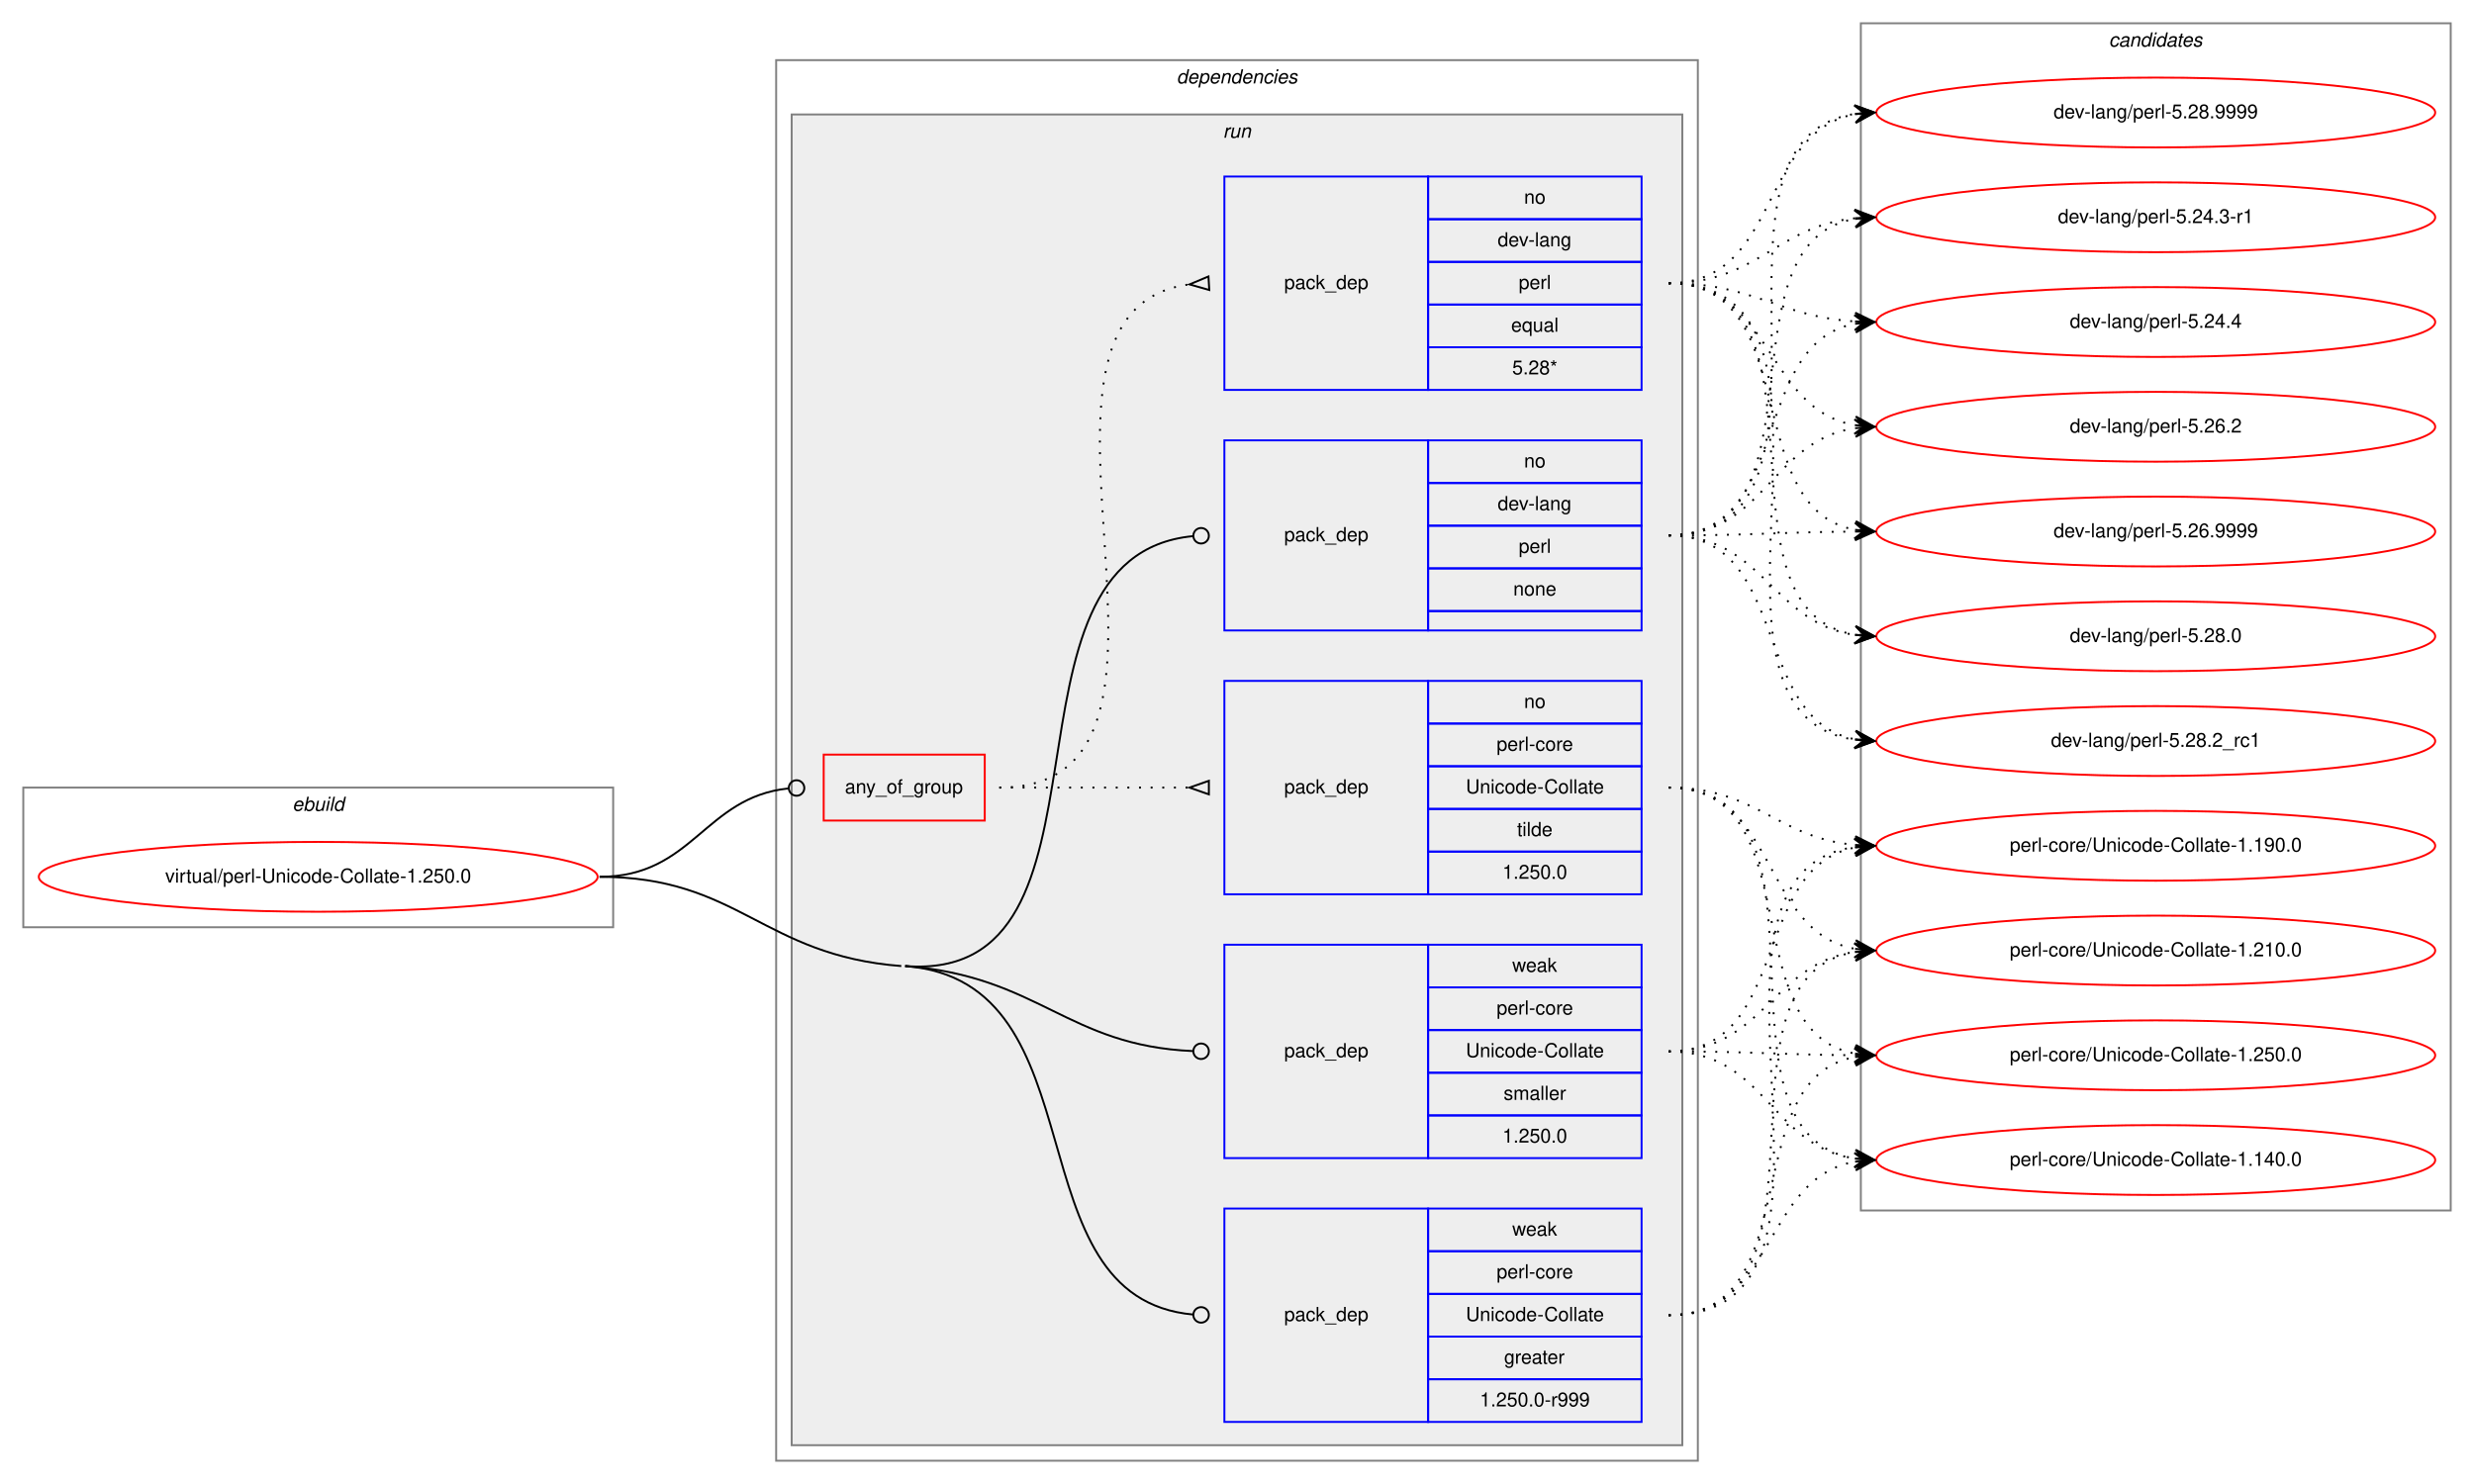
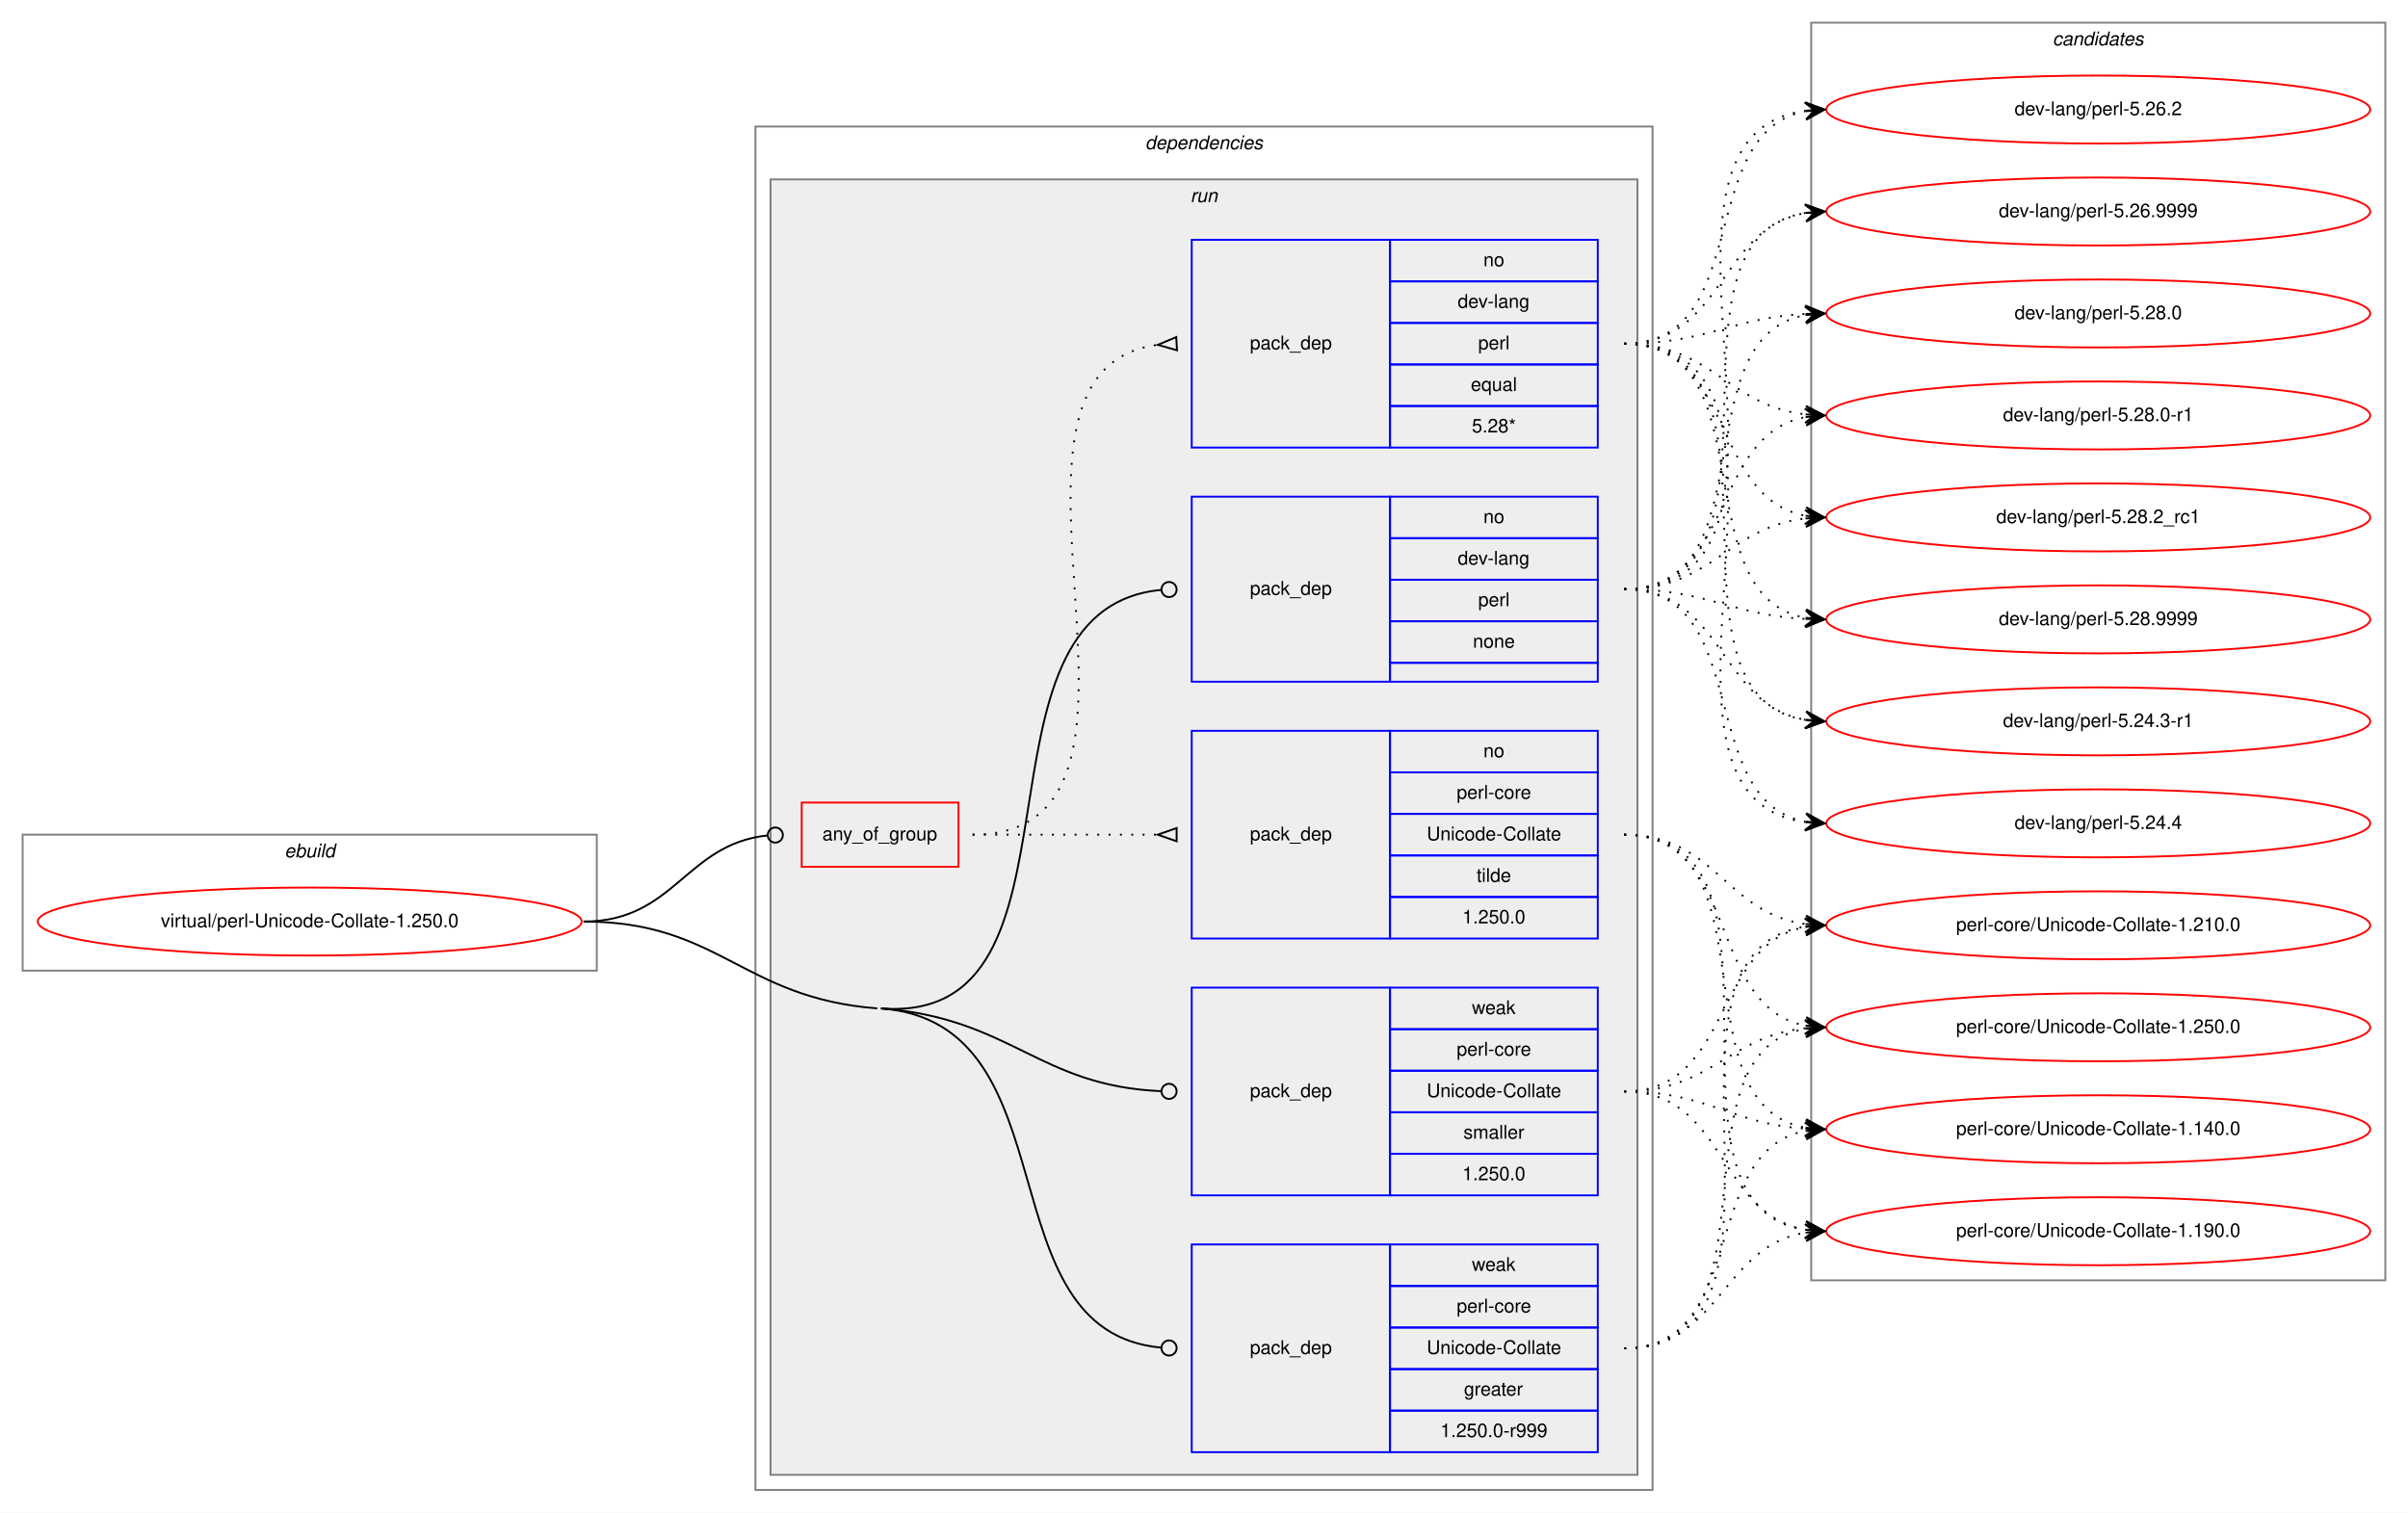
- <svg xmlns="http://www.w3.org/2000/svg" xmlns:xlink="http://www.w3.org/1999/xlink" width="1275pt" height="765pt" viewBox="0.00 0.00 1275.00 765.00">
-   <g id="graph0" class="graph" transform="scale(1 1) rotate(0) translate(4 761)">
-     <polygon fill="white" stroke="transparent" points="-4,4 -4,-761 1271,-761 1271,4 -4,4" />
+ <svg xmlns="http://www.w3.org/2000/svg" xmlns:xlink="http://www.w3.org/1999/xlink" width="1275pt" height="801pt" viewBox="0.00 0.00 1275.00 801.00">
+   <g id="graph0" class="graph" transform="scale(1 1) rotate(0) translate(4 797)">
+     <polygon fill="white" stroke="transparent" points="-4,4 -4,-797 1271,-797 1271,4 -4,4" />
    <g id="clust1" class="cluster">
      <polygon fill="none" stroke="gray" points="8,-283 8,-355 312,-355 312,-283 8,-283" />
      <text text-anchor="start" x="146.66" y="-343" font-family="Helvetica,sans-Serif" font-style="italic" font-size="10.00">ebuild</text>
    </g>
    <g id="clust2" class="cluster">
      <polygon fill="none" stroke="gray" points="396,-8 396,-730 871,-730 871,-8 396,-8" />
      <text text-anchor="start" x="602.38" y="-718" font-family="Helvetica,sans-Serif" font-style="italic" font-size="10.00">dependencies</text>
    </g>
    <g id="clust5" class="cluster">
      <polygon fill="#eeeeee" stroke="gray" points="404,-16 404,-702 863,-702 863,-16 404,-16" />
      <text text-anchor="start" x="626.28" y="-690" font-family="Helvetica,sans-Serif" font-style="italic" font-size="10.00">run</text>
    </g>
    <g id="clust12" class="cluster">
-       <polygon fill="none" stroke="gray" points="955,-137 955,-749 1259,-749 1259,-137 955,-137" />
-       <text text-anchor="start" x="1082.82" y="-737" font-family="Helvetica,sans-Serif" font-style="italic" font-size="10.00">candidates</text>
+       <polygon fill="none" stroke="gray" points="955,-119 955,-785 1259,-785 1259,-119 955,-119" />
+       <text text-anchor="start" x="1082.82" y="-773" font-family="Helvetica,sans-Serif" font-style="italic" font-size="10.00">candidates</text>
    </g>
    <g id="node1" class="node">
      <g id="a_node1">
        <a xlink:href="../virtual/perl-Unicode-Collate-1.250.0.svg" xlink:title="virtual/perl-Unicode-Collate-1.250.0">
          <ellipse fill="none" stroke="red" cx="160" cy="-309" rx="144" ry="18" />
          <text text-anchor="middle" x="160" y="-306" font-family="Helvetica,sans-Serif" font-size="10.00">virtual/perl-Unicode-Collate-1.250.0</text>
        </a>
      </g>
    </g>
    <g id="node2" class="node">
      <polygon fill="none" stroke="red" points="420.5,-338 420.5,-372 503.5,-372 503.5,-338 420.5,-338" />
      <text text-anchor="start" x="431.43" y="-352" font-family="Helvetica,sans-Serif" font-size="10.00">any_of_group</text>
    </g>
    <g id="edge3" class="edge">
      <path fill="none" stroke="black" d="M305,-309C353.25,-309 358.83,-349.94 402.25,-354.57" />
      <ellipse fill="none" stroke="black" cx="406.51" cy="-354.79" rx="4" ry="4" />
    </g>
    <g id="node5" class="node">
      <polygon fill="none" stroke="blue" points="627,-436 627,-534 732,-534 732,-436 627,-436" />
      <text text-anchor="start" x="657.82" y="-482" font-family="Helvetica,sans-Serif" font-size="10.00">pack_dep</text>
      <polygon fill="none" stroke="blue" points="732,-512 732,-534 842,-534 842,-512 732,-512" />
      <text text-anchor="start" x="781.44" y="-520" font-family="Helvetica,sans-Serif" font-size="10.00">no</text>
      <polygon fill="none" stroke="blue" points="732,-490 732,-512 842,-512 842,-490 732,-490" />
      <text text-anchor="start" x="767.83" y="-498" font-family="Helvetica,sans-Serif" font-size="10.00">dev-lang</text>
      <polygon fill="none" stroke="blue" points="732,-468 732,-490 842,-490 842,-468 732,-468" />
      <text text-anchor="start" x="778.67" y="-476" font-family="Helvetica,sans-Serif" font-size="10.00">perl</text>
      <polygon fill="none" stroke="blue" points="732,-446 732,-468 842,-468 842,-446 732,-446" />
      <text text-anchor="start" x="775.88" y="-454" font-family="Helvetica,sans-Serif" font-size="10.00">none</text>
      <polygon fill="none" stroke="blue" points="732,-436 732,-446 842,-446 842,-436 732,-436" />
    </g>
    <g id="edge4" class="edge">
      <path fill="none" stroke="black" d="M462.5,-263C580.04,-253.94 502.13,-474.29 610.84,-484.62" />
      <ellipse fill="none" stroke="black" cx="615" cy="-484.82" rx="4" ry="4" />
    </g>
    <g id="node6" class="node">
      <polygon fill="none" stroke="blue" points="627,-28 627,-138 732,-138 732,-28 627,-28" />
      <text text-anchor="start" x="657.82" y="-80" font-family="Helvetica,sans-Serif" font-size="10.00">pack_dep</text>
      <polygon fill="none" stroke="blue" points="732,-116 732,-138 842,-138 842,-116 732,-116" />
      <text text-anchor="start" x="775.33" y="-124" font-family="Helvetica,sans-Serif" font-size="10.00">weak</text>
      <polygon fill="none" stroke="blue" points="732,-94 732,-116 842,-116 842,-94 732,-94" />
      <text text-anchor="start" x="767.28" y="-102" font-family="Helvetica,sans-Serif" font-size="10.00">perl-core</text>
      <polygon fill="none" stroke="blue" points="732,-72 732,-94 842,-94 842,-72 732,-72" />
      <text text-anchor="start" x="751.44" y="-80" font-family="Helvetica,sans-Serif" font-size="10.00">Unicode-Collate</text>
      <polygon fill="none" stroke="blue" points="732,-50 732,-72 842,-72 842,-50 732,-50" />
      <text text-anchor="start" x="771.16" y="-58" font-family="Helvetica,sans-Serif" font-size="10.00">greater</text>
      <polygon fill="none" stroke="blue" points="732,-28 732,-50 842,-50 842,-28 732,-28" />
      <text text-anchor="start" x="758.66" y="-36" font-family="Helvetica,sans-Serif" font-size="10.00">1.250.0-r999</text>
    </g>
    <g id="edge5" class="edge">
      <path fill="none" stroke="black" d="M462.5,-263C565.41,-255.07 515.79,-91.95 610.94,-83.35" />
      <ellipse fill="none" stroke="black" cx="615" cy="-83.17" rx="4" ry="4" />
      <path fill="none" stroke="black" d="M305,-309C377.07,-309 388.64,-268.54 460.5,-263" />
    </g>
    <g id="node7" class="node">
      <polygon fill="none" stroke="blue" points="627,-164 627,-274 732,-274 732,-164 627,-164" />
      <text text-anchor="start" x="657.82" y="-216" font-family="Helvetica,sans-Serif" font-size="10.00">pack_dep</text>
      <polygon fill="none" stroke="blue" points="732,-252 732,-274 842,-274 842,-252 732,-252" />
      <text text-anchor="start" x="775.33" y="-260" font-family="Helvetica,sans-Serif" font-size="10.00">weak</text>
      <polygon fill="none" stroke="blue" points="732,-230 732,-252 842,-252 842,-230 732,-230" />
      <text text-anchor="start" x="767.28" y="-238" font-family="Helvetica,sans-Serif" font-size="10.00">perl-core</text>
      <polygon fill="none" stroke="blue" points="732,-208 732,-230 842,-230 842,-208 732,-208" />
      <text text-anchor="start" x="751.44" y="-216" font-family="Helvetica,sans-Serif" font-size="10.00">Unicode-Collate</text>
      <polygon fill="none" stroke="blue" points="732,-186 732,-208 842,-208 842,-186 732,-186" />
      <text text-anchor="start" x="770.89" y="-194" font-family="Helvetica,sans-Serif" font-size="10.00">smaller</text>
      <polygon fill="none" stroke="blue" points="732,-164 732,-186 842,-186 842,-164 732,-164" />
      <text text-anchor="start" x="770.32" y="-172" font-family="Helvetica,sans-Serif" font-size="10.00">1.250.0</text>
    </g>
    <g id="edge6" class="edge">
      <path fill="none" stroke="black" d="M462.5,-263C531.72,-257.67 545.7,-221.95 610.8,-219.17" />
      <ellipse fill="none" stroke="black" cx="615" cy="-219.08" rx="4" ry="4" />
    </g>
    <g id="node3" class="node">
      <polygon fill="none" stroke="blue" points="627,-560 627,-670 732,-670 732,-560 627,-560" />
      <text text-anchor="start" x="657.82" y="-612" font-family="Helvetica,sans-Serif" font-size="10.00">pack_dep</text>
      <polygon fill="none" stroke="blue" points="732,-648 732,-670 842,-670 842,-648 732,-648" />
      <text text-anchor="start" x="781.44" y="-656" font-family="Helvetica,sans-Serif" font-size="10.00">no</text>
      <polygon fill="none" stroke="blue" points="732,-626 732,-648 842,-648 842,-626 732,-626" />
      <text text-anchor="start" x="767.83" y="-634" font-family="Helvetica,sans-Serif" font-size="10.00">dev-lang</text>
      <polygon fill="none" stroke="blue" points="732,-604 732,-626 842,-626 842,-604 732,-604" />
      <text text-anchor="start" x="778.67" y="-612" font-family="Helvetica,sans-Serif" font-size="10.00">perl</text>
      <polygon fill="none" stroke="blue" points="732,-582 732,-604 842,-604 842,-582 732,-582" />
      <text text-anchor="start" x="774.77" y="-590" font-family="Helvetica,sans-Serif" font-size="10.00">equal</text>
      <polygon fill="none" stroke="blue" points="732,-560 732,-582 842,-582 842,-560 732,-560" />
      <text text-anchor="start" x="775.33" y="-568" font-family="Helvetica,sans-Serif" font-size="10.00">5.28*</text>
    </g>
    <g id="edge1" class="edge">
      <path fill="none" stroke="black" stroke-dasharray="1,5" d="M511,-355C632.58,-355 501.71,-600.48 609,-614.39" />
      <polygon fill="none" stroke="black" points="618.79,-618.49 609.02,-614.39 619.21,-611.51 618.79,-618.49" />
    </g>
    <g id="node4" class="node">
      <polygon fill="none" stroke="blue" points="627,-300 627,-410 732,-410 732,-300 627,-300" />
      <text text-anchor="start" x="657.82" y="-352" font-family="Helvetica,sans-Serif" font-size="10.00">pack_dep</text>
      <polygon fill="none" stroke="blue" points="732,-388 732,-410 842,-410 842,-388 732,-388" />
      <text text-anchor="start" x="781.44" y="-396" font-family="Helvetica,sans-Serif" font-size="10.00">no</text>
      <polygon fill="none" stroke="blue" points="732,-366 732,-388 842,-388 842,-366 732,-366" />
      <text text-anchor="start" x="767.28" y="-374" font-family="Helvetica,sans-Serif" font-size="10.00">perl-core</text>
      <polygon fill="none" stroke="blue" points="732,-344 732,-366 842,-366 842,-344 732,-344" />
      <text text-anchor="start" x="751.44" y="-352" font-family="Helvetica,sans-Serif" font-size="10.00">Unicode-Collate</text>
      <polygon fill="none" stroke="blue" points="732,-322 732,-344 842,-344 842,-322 732,-322" />
      <text text-anchor="start" x="777.83" y="-330" font-family="Helvetica,sans-Serif" font-size="10.00">tilde</text>
      <polygon fill="none" stroke="blue" points="732,-300 732,-322 842,-322 842,-300 732,-300" />
      <text text-anchor="start" x="770.32" y="-308" font-family="Helvetica,sans-Serif" font-size="10.00">1.250.0</text>
    </g>
    <g id="edge2" class="edge">
      <path fill="none" stroke="black" stroke-dasharray="1,5" d="M511,-355C555.44,-355 569.02,-355 608.88,-355" />
      <polygon fill="none" stroke="black" points="619,-358.5 609,-355 619,-351.5 619,-358.5" />
    </g>
    <g id="node8" class="node">
      <g id="a_node8">
        <a xlink:href="../dev-lang/perl-5.24.3-r1.svg" xlink:title="dev-lang/perl-5.24.3-r1">
-           <ellipse fill="none" stroke="red" cx="1107" cy="-649" rx="144" ry="18" />
-           <text text-anchor="middle" x="1107" y="-646" font-family="Helvetica,sans-Serif" font-size="10.00">dev-lang/perl-5.24.3-r1</text>
+           <ellipse fill="none" stroke="red" cx="1107" cy="-415" rx="144" ry="18" />
+           <text text-anchor="middle" x="1107" y="-412" font-family="Helvetica,sans-Serif" font-size="10.00">dev-lang/perl-5.24.3-r1</text>
        </a>
      </g>
    </g>
    <g id="edge7" class="edge">
-       <path fill="none" stroke="black" stroke-dasharray="1,5" d="M856,-615C901.9,-615 911.28,-644.26 951.91,-648.49" />
-       <polygon fill="black" stroke="black" points="962,-649 951.79,-652.99 957.01,-648.75 952.01,-648.5 952.01,-648.5 952.01,-648.5 957.01,-648.75 952.24,-644 962,-649 962,-649" />
+       <path fill="none" stroke="black" stroke-dasharray="1,5" d="M856,-615C952.97,-615 868.02,-429.19 951.84,-415.76" />
+       <polygon fill="black" stroke="black" points="962,-415 952.37,-420.24 957.01,-415.38 952.03,-415.75 952.03,-415.75 952.03,-415.75 957.01,-415.38 951.69,-411.26 962,-415 962,-415" />
    </g>
    <g id="node9" class="node">
      <g id="a_node9">
        <a xlink:href="../dev-lang/perl-5.24.4.svg" xlink:title="dev-lang/perl-5.24.4">
-           <ellipse fill="none" stroke="red" cx="1107" cy="-595" rx="144" ry="18" />
-           <text text-anchor="middle" x="1107" y="-592" font-family="Helvetica,sans-Serif" font-size="10.00">dev-lang/perl-5.24.4</text>
+           <ellipse fill="none" stroke="red" cx="1107" cy="-361" rx="144" ry="18" />
+           <text text-anchor="middle" x="1107" y="-358" font-family="Helvetica,sans-Serif" font-size="10.00">dev-lang/perl-5.24.4</text>
        </a>
      </g>
    </g>
    <g id="edge8" class="edge">
-       <path fill="none" stroke="black" stroke-dasharray="1,5" d="M856,-615C900.38,-615 912.35,-597.86 951.92,-595.31" />
-       <polygon fill="black" stroke="black" points="962,-595 952.15,-599.81 957,-595.16 952,-595.31 952,-595.31 952,-595.31 957,-595.16 951.86,-590.81 962,-595 962,-595" />
+       <path fill="none" stroke="black" stroke-dasharray="1,5" d="M856,-615C974.74,-615 847.58,-375.66 951.91,-361.64" />
+       <polygon fill="black" stroke="black" points="962,-361 952.31,-366.13 957.01,-361.32 952.02,-361.63 952.02,-361.63 952.02,-361.63 957.01,-361.32 951.73,-357.14 962,-361 962,-361" />
    </g>
    <g id="node10" class="node">
      <g id="a_node10">
        <a xlink:href="../dev-lang/perl-5.26.2.svg" xlink:title="dev-lang/perl-5.26.2">
-           <ellipse fill="none" stroke="red" cx="1107" cy="-541" rx="144" ry="18" />
-           <text text-anchor="middle" x="1107" y="-538" font-family="Helvetica,sans-Serif" font-size="10.00">dev-lang/perl-5.26.2</text>
+           <ellipse fill="none" stroke="red" cx="1107" cy="-739" rx="144" ry="18" />
+           <text text-anchor="middle" x="1107" y="-736" font-family="Helvetica,sans-Serif" font-size="10.00">dev-lang/perl-5.26.2</text>
        </a>
      </g>
    </g>
    <g id="edge9" class="edge">
-       <path fill="none" stroke="black" stroke-dasharray="1,5" d="M856,-615C909.86,-615 905.4,-549.96 951.97,-541.83" />
-       <polygon fill="black" stroke="black" points="962,-541 952.41,-546.31 957.02,-541.41 952.03,-541.83 952.03,-541.83 952.03,-541.83 957.02,-541.41 951.66,-537.34 962,-541 962,-541" />
+       <path fill="none" stroke="black" stroke-dasharray="1,5" d="M856,-615C924.82,-615 893.17,-726.73 951.79,-738.07" />
+       <polygon fill="black" stroke="black" points="962,-739 951.63,-742.58 957.02,-738.55 952.04,-738.1 952.04,-738.1 952.04,-738.1 957.02,-738.55 952.45,-733.61 962,-739 962,-739" />
    </g>
    <g id="node11" class="node">
      <g id="a_node11">
        <a xlink:href="../dev-lang/perl-5.26.9999.svg" xlink:title="dev-lang/perl-5.26.9999">
-           <ellipse fill="none" stroke="red" cx="1107" cy="-487" rx="144" ry="18" />
-           <text text-anchor="middle" x="1107" y="-484" font-family="Helvetica,sans-Serif" font-size="10.00">dev-lang/perl-5.26.9999</text>
+           <ellipse fill="none" stroke="red" cx="1107" cy="-685" rx="144" ry="18" />
+           <text text-anchor="middle" x="1107" y="-682" font-family="Helvetica,sans-Serif" font-size="10.00">dev-lang/perl-5.26.9999</text>
        </a>
      </g>
    </g>
    <g id="edge10" class="edge">
-       <path fill="none" stroke="black" stroke-dasharray="1,5" d="M856,-615C926.26,-615 891.94,-499.19 951.98,-487.89" />
-       <polygon fill="black" stroke="black" points="962,-487 952.44,-492.36 957.02,-487.44 952.04,-487.88 952.04,-487.88 952.04,-487.88 957.02,-487.44 951.64,-483.4 962,-487 962,-487" />
+       <path fill="none" stroke="black" stroke-dasharray="1,5" d="M856,-615C908.82,-615 906.17,-676.27 951.84,-684.17" />
+       <polygon fill="black" stroke="black" points="962,-685 951.67,-688.67 957.02,-684.59 952.03,-684.18 952.03,-684.18 952.03,-684.18 957.02,-684.59 952.4,-679.7 962,-685 962,-685" />
    </g>
    <g id="node12" class="node">
      <g id="a_node12">
        <a xlink:href="../dev-lang/perl-5.28.0.svg" xlink:title="dev-lang/perl-5.28.0">
-           <ellipse fill="none" stroke="red" cx="1107" cy="-433" rx="144" ry="18" />
-           <text text-anchor="middle" x="1107" y="-430" font-family="Helvetica,sans-Serif" font-size="10.00">dev-lang/perl-5.28.0</text>
+           <ellipse fill="none" stroke="red" cx="1107" cy="-631" rx="144" ry="18" />
+           <text text-anchor="middle" x="1107" y="-628" font-family="Helvetica,sans-Serif" font-size="10.00">dev-lang/perl-5.28.0</text>
        </a>
      </g>
    </g>
    <g id="edge11" class="edge">
-       <path fill="none" stroke="black" stroke-dasharray="1,5" d="M856,-615C945.95,-615 874.47,-446.94 951.81,-433.81" />
-       <polygon fill="black" stroke="black" points="962,-433 952.39,-438.28 957.02,-433.4 952.03,-433.79 952.03,-433.79 952.03,-433.79 957.02,-433.4 951.67,-429.31 962,-433 962,-433" />
+       <path fill="none" stroke="black" stroke-dasharray="1,5" d="M856,-615C900.11,-615 912.56,-628.71 951.97,-630.75" />
+       <polygon fill="black" stroke="black" points="962,-631 951.89,-635.25 957,-630.87 952,-630.75 952,-630.75 952,-630.75 957,-630.87 952.12,-626.25 962,-631 962,-631" />
    </g>
    <g id="node13" class="node">
      <g id="a_node13">
-         <a xlink:href="../dev-lang/perl-5.28.2_rc1.svg" xlink:title="dev-lang/perl-5.28.2_rc1">
-           <ellipse fill="none" stroke="red" cx="1107" cy="-379" rx="144" ry="18" />
-           <text text-anchor="middle" x="1107" y="-376" font-family="Helvetica,sans-Serif" font-size="10.00">dev-lang/perl-5.28.2_rc1</text>
+         <a xlink:href="../dev-lang/perl-5.28.0-r1.svg" xlink:title="dev-lang/perl-5.28.0-r1">
+           <ellipse fill="none" stroke="red" cx="1107" cy="-577" rx="144" ry="18" />
+           <text text-anchor="middle" x="1107" y="-574" font-family="Helvetica,sans-Serif" font-size="10.00">dev-lang/perl-5.28.0-r1</text>
        </a>
      </g>
    </g>
    <g id="edge12" class="edge">
-       <path fill="none" stroke="black" stroke-dasharray="1,5" d="M856,-615C967.39,-615 854.53,-393.52 951.91,-379.68" />
-       <polygon fill="black" stroke="black" points="962,-379 952.32,-384.16 957.01,-379.33 952.02,-379.67 952.02,-379.67 952.02,-379.67 957.01,-379.33 951.72,-375.18 962,-379 962,-379" />
+       <path fill="none" stroke="black" stroke-dasharray="1,5" d="M856,-615C902.43,-615 910.87,-582.29 951.81,-577.57" />
+       <polygon fill="black" stroke="black" points="962,-577 952.27,-582.05 957.01,-577.28 952.02,-577.56 952.02,-577.56 952.02,-577.56 957.01,-577.28 951.77,-573.06 962,-577 962,-577" />
    </g>
    <g id="node14" class="node">
      <g id="a_node14">
-         <a xlink:href="../dev-lang/perl-5.28.9999.svg" xlink:title="dev-lang/perl-5.28.9999">
-           <ellipse fill="none" stroke="red" cx="1107" cy="-703" rx="144" ry="18" />
-           <text text-anchor="middle" x="1107" y="-700" font-family="Helvetica,sans-Serif" font-size="10.00">dev-lang/perl-5.28.9999</text>
+         <a xlink:href="../dev-lang/perl-5.28.2_rc1.svg" xlink:title="dev-lang/perl-5.28.2_rc1">
+           <ellipse fill="none" stroke="red" cx="1107" cy="-523" rx="144" ry="18" />
+           <text text-anchor="middle" x="1107" y="-520" font-family="Helvetica,sans-Serif" font-size="10.00">dev-lang/perl-5.28.2_rc1</text>
        </a>
      </g>
    </g>
    <g id="edge13" class="edge">
-       <path fill="none" stroke="black" stroke-dasharray="1,5" d="M856,-615C913.64,-615 902.43,-692.99 952.01,-702.13" />
-       <polygon fill="black" stroke="black" points="962,-703 951.65,-706.61 957.02,-702.57 952.04,-702.13 952.04,-702.13 952.04,-702.13 957.02,-702.57 952.43,-697.65 962,-703 962,-703" />
+       <path fill="none" stroke="black" stroke-dasharray="1,5" d="M856,-615C914.73,-615 901.54,-533.47 951.84,-523.91" />
+       <polygon fill="black" stroke="black" points="962,-523 952.44,-528.37 957.02,-523.45 952.04,-523.89 952.04,-523.89 952.04,-523.89 957.02,-523.45 951.64,-519.41 962,-523 962,-523" />
    </g>
    <g id="node15" class="node">
      <g id="a_node15">
-         <a xlink:href="../perl-core/Unicode-Collate-1.140.0.svg" xlink:title="perl-core/Unicode-Collate-1.140.0">
-           <ellipse fill="none" stroke="red" cx="1107" cy="-163" rx="144" ry="18" />
-           <text text-anchor="middle" x="1107" y="-160" font-family="Helvetica,sans-Serif" font-size="10.00">perl-core/Unicode-Collate-1.140.0</text>
+         <a xlink:href="../dev-lang/perl-5.28.9999.svg" xlink:title="dev-lang/perl-5.28.9999">
+           <ellipse fill="none" stroke="red" cx="1107" cy="-469" rx="144" ry="18" />
+           <text text-anchor="middle" x="1107" y="-466" font-family="Helvetica,sans-Serif" font-size="10.00">dev-lang/perl-5.28.9999</text>
        </a>
      </g>
    </g>
    <g id="edge14" class="edge">
-       <path fill="none" stroke="black" stroke-dasharray="1,5" d="M856,-355C949.86,-355 870.87,-176.99 951.9,-163.77" />
-       <polygon fill="black" stroke="black" points="962,-163 952.37,-168.25 957.01,-163.38 952.03,-163.76 952.03,-163.76 952.03,-163.76 957.01,-163.38 951.69,-159.28 962,-163 962,-163" />
+       <path fill="none" stroke="black" stroke-dasharray="1,5" d="M856,-615C932.59,-615 886.43,-481.82 951.98,-469.86" />
+       <polygon fill="black" stroke="black" points="962,-469 952.42,-474.34 957.02,-469.43 952.04,-469.85 952.04,-469.85 952.04,-469.85 957.02,-469.43 951.65,-465.37 962,-469 962,-469" />
    </g>
    <g id="node16" class="node">
      <g id="a_node16">
-         <a xlink:href="../perl-core/Unicode-Collate-1.190.0.svg" xlink:title="perl-core/Unicode-Collate-1.190.0">
-           <ellipse fill="none" stroke="red" cx="1107" cy="-325" rx="144" ry="18" />
-           <text text-anchor="middle" x="1107" y="-322" font-family="Helvetica,sans-Serif" font-size="10.00">perl-core/Unicode-Collate-1.190.0</text>
+         <a xlink:href="../perl-core/Unicode-Collate-1.140.0.svg" xlink:title="perl-core/Unicode-Collate-1.140.0">
+           <ellipse fill="none" stroke="red" cx="1107" cy="-199" rx="144" ry="18" />
+           <text text-anchor="middle" x="1107" y="-196" font-family="Helvetica,sans-Serif" font-size="10.00">perl-core/Unicode-Collate-1.140.0</text>
        </a>
      </g>
    </g>
    <g id="edge15" class="edge">
-       <path fill="none" stroke="black" stroke-dasharray="1,5" d="M856,-355C901.42,-355 911.66,-329.18 951.99,-325.45" />
-       <polygon fill="black" stroke="black" points="962,-325 952.21,-329.94 957,-325.22 952.01,-325.45 952.01,-325.45 952.01,-325.45 957,-325.22 951.81,-320.95 962,-325 962,-325" />
+       <path fill="none" stroke="black" stroke-dasharray="1,5" d="M856,-355C936.22,-355 883.2,-212.12 951.98,-199.84" />
+       <polygon fill="black" stroke="black" points="962,-199 952.41,-204.32 957.02,-199.42 952.03,-199.83 952.03,-199.83 952.03,-199.83 957.02,-199.42 951.66,-195.35 962,-199 962,-199" />
    </g>
    <g id="node17" class="node">
      <g id="a_node17">
-         <a xlink:href="../perl-core/Unicode-Collate-1.210.0.svg" xlink:title="perl-core/Unicode-Collate-1.210.0">
-           <ellipse fill="none" stroke="red" cx="1107" cy="-271" rx="144" ry="18" />
-           <text text-anchor="middle" x="1107" y="-268" font-family="Helvetica,sans-Serif" font-size="10.00">perl-core/Unicode-Collate-1.210.0</text>
+         <a xlink:href="../perl-core/Unicode-Collate-1.190.0.svg" xlink:title="perl-core/Unicode-Collate-1.190.0">
+           <ellipse fill="none" stroke="red" cx="1107" cy="-145" rx="144" ry="18" />
+           <text text-anchor="middle" x="1107" y="-142" font-family="Helvetica,sans-Serif" font-size="10.00">perl-core/Unicode-Collate-1.190.0</text>
        </a>
      </g>
    </g>
    <g id="edge16" class="edge">
-       <path fill="none" stroke="black" stroke-dasharray="1,5" d="M856,-355C912.47,-355 903.34,-280.86 951.87,-271.89" />
-       <polygon fill="black" stroke="black" points="962,-271 952.43,-276.35 957.02,-271.44 952.04,-271.87 952.04,-271.87 952.04,-271.87 957.02,-271.44 951.65,-267.39 962,-271 962,-271" />
+       <path fill="none" stroke="black" stroke-dasharray="1,5" d="M856,-355C956.98,-355 864.26,-159.11 951.99,-145.72" />
+       <polygon fill="black" stroke="black" points="962,-145 952.35,-150.21 957.01,-145.36 952.03,-145.72 952.03,-145.72 952.03,-145.72 957.01,-145.36 951.7,-141.23 962,-145 962,-145" />
    </g>
    <g id="node18" class="node">
      <g id="a_node18">
+         <a xlink:href="../perl-core/Unicode-Collate-1.210.0.svg" xlink:title="perl-core/Unicode-Collate-1.210.0">
+           <ellipse fill="none" stroke="red" cx="1107" cy="-307" rx="144" ry="18" />
+           <text text-anchor="middle" x="1107" y="-304" font-family="Helvetica,sans-Serif" font-size="10.00">perl-core/Unicode-Collate-1.210.0</text>
+         </a>
+       </g>
+     </g>
+     <g id="edge17" class="edge">
+       <path fill="none" stroke="black" stroke-dasharray="1,5" d="M856,-355C904.08,-355 909.68,-313.51 951.79,-307.68" />
+       <polygon fill="black" stroke="black" points="962,-307 952.32,-312.15 957.01,-307.33 952.02,-307.66 952.02,-307.66 952.02,-307.66 957.01,-307.33 951.72,-303.17 962,-307 962,-307" />
+     </g>
+     <g id="node19" class="node">
+       <g id="a_node19">
        <a xlink:href="../perl-core/Unicode-Collate-1.250.0.svg" xlink:title="perl-core/Unicode-Collate-1.250.0">
-           <ellipse fill="none" stroke="red" cx="1107" cy="-217" rx="144" ry="18" />
-           <text text-anchor="middle" x="1107" y="-214" font-family="Helvetica,sans-Serif" font-size="10.00">perl-core/Unicode-Collate-1.250.0</text>
-         </a>
-       </g>
-     </g>
-     <g id="edge17" class="edge">
-       <path fill="none" stroke="black" stroke-dasharray="1,5" d="M856,-355C929.71,-355 888.95,-229.63 951.93,-217.88" />
-       <polygon fill="black" stroke="black" points="962,-217 952.43,-222.35 957.02,-217.44 952.04,-217.87 952.04,-217.87 952.04,-217.87 957.02,-217.44 951.65,-213.39 962,-217 962,-217" />
+           <ellipse fill="none" stroke="red" cx="1107" cy="-253" rx="144" ry="18" />
+           <text text-anchor="middle" x="1107" y="-250" font-family="Helvetica,sans-Serif" font-size="10.00">perl-core/Unicode-Collate-1.250.0</text>
+         </a>
+       </g>
    </g>
    <g id="edge18" class="edge">
-       <path fill="none" stroke="black" stroke-dasharray="1,5" d="M856,-485C939.06,-485 880.73,-635.21 951.64,-648.12" />
-       <polygon fill="black" stroke="black" points="962,-649 951.65,-652.63 957.02,-648.58 952.04,-648.15 952.04,-648.15 952.04,-648.15 957.02,-648.58 952.42,-643.67 962,-649 962,-649" />
+       <path fill="none" stroke="black" stroke-dasharray="1,5" d="M856,-355C917.68,-355 899.14,-264.23 951.73,-253.94" />
+       <polygon fill="black" stroke="black" points="962,-253 952.45,-258.4 957.02,-253.46 952.04,-253.92 952.04,-253.92 952.04,-253.92 957.02,-253.46 951.63,-249.43 962,-253 962,-253" />
    </g>
    <g id="edge19" class="edge">
-       <path fill="none" stroke="black" stroke-dasharray="1,5" d="M856,-485C920.18,-485 897.07,-583.3 951.71,-594.05" />
-       <polygon fill="black" stroke="black" points="962,-595 951.63,-598.56 957.02,-594.54 952.04,-594.08 952.04,-594.08 952.04,-594.08 957.02,-594.54 952.46,-589.6 962,-595 962,-595" />
+       <path fill="none" stroke="black" stroke-dasharray="1,5" d="M856,-485C908.82,-485 906.17,-423.73 951.84,-415.83" />
+       <polygon fill="black" stroke="black" points="962,-415 952.4,-420.3 957.02,-415.41 952.03,-415.82 952.03,-415.82 952.03,-415.82 957.02,-415.41 951.67,-411.33 962,-415 962,-415" />
    </g>
    <g id="edge20" class="edge">
-       <path fill="none" stroke="black" stroke-dasharray="1,5" d="M856,-485C905.64,-485 908.54,-533.61 951.79,-540.25" />
-       <polygon fill="black" stroke="black" points="962,-541 951.7,-544.76 957.01,-540.63 952.03,-540.27 952.03,-540.27 952.03,-540.27 957.01,-540.63 952.36,-535.78 962,-541 962,-541" />
+       <path fill="none" stroke="black" stroke-dasharray="1,5" d="M856,-485C924.82,-485 893.17,-373.27 951.79,-361.93" />
+       <polygon fill="black" stroke="black" points="962,-361 952.45,-366.39 957.02,-361.45 952.04,-361.9 952.04,-361.9 952.04,-361.9 957.02,-361.45 951.63,-357.42 962,-361 962,-361" />
    </g>
    <g id="edge21" class="edge">
-       <path fill="none" stroke="black" stroke-dasharray="1,5" d="M856,-485C899.44,-485 912.83,-486.7 951.57,-486.97" />
-       <polygon fill="black" stroke="black" points="962,-487 951.99,-491.47 957,-486.98 952,-486.97 952,-486.97 952,-486.97 957,-486.98 952.02,-482.47 962,-487 962,-487" />
+       <path fill="none" stroke="black" stroke-dasharray="1,5" d="M856,-485C974.74,-485 847.58,-724.34 951.91,-738.36" />
+       <polygon fill="black" stroke="black" points="962,-739 951.73,-742.86 957.01,-738.68 952.02,-738.37 952.02,-738.37 952.02,-738.37 957.01,-738.68 952.31,-733.87 962,-739 962,-739" />
    </g>
    <g id="edge22" class="edge">
-       <path fill="none" stroke="black" stroke-dasharray="1,5" d="M856,-485C904.89,-485 909.14,-439.87 951.93,-433.7" />
-       <polygon fill="black" stroke="black" points="962,-433 952.33,-438.18 957.01,-433.34 952.02,-433.69 952.02,-433.69 952.02,-433.69 957.01,-433.34 951.71,-429.2 962,-433 962,-433" />
+       <path fill="none" stroke="black" stroke-dasharray="1,5" d="M856,-485C952.97,-485 868.02,-670.81 951.84,-684.24" />
+       <polygon fill="black" stroke="black" points="962,-685 951.69,-688.74 957.01,-684.62 952.03,-684.25 952.03,-684.25 952.03,-684.25 957.01,-684.62 952.37,-679.76 962,-685 962,-685" />
    </g>
    <g id="edge23" class="edge">
-       <path fill="none" stroke="black" stroke-dasharray="1,5" d="M856,-485C918.98,-485 898.07,-390.28 951.88,-379.92" />
-       <polygon fill="black" stroke="black" points="962,-379 952.45,-384.38 957.02,-379.45 952.04,-379.9 952.04,-379.9 952.04,-379.9 957.02,-379.45 951.63,-375.42 962,-379 962,-379" />
+       <path fill="none" stroke="black" stroke-dasharray="1,5" d="M856,-485C932.59,-485 886.43,-618.18 951.98,-630.14" />
+       <polygon fill="black" stroke="black" points="962,-631 951.65,-634.63 957.02,-630.57 952.04,-630.15 952.04,-630.15 952.04,-630.15 957.02,-630.57 952.42,-625.66 962,-631 962,-631" />
    </g>
    <g id="edge24" class="edge">
-       <path fill="none" stroke="black" stroke-dasharray="1,5" d="M856,-485C960.16,-485 861.29,-688.76 951.97,-702.29" />
-       <polygon fill="black" stroke="black" points="962,-703 951.71,-706.79 957.01,-702.65 952.02,-702.3 952.02,-702.3 952.02,-702.3 957.01,-702.65 952.34,-697.81 962,-703 962,-703" />
+       <path fill="none" stroke="black" stroke-dasharray="1,5" d="M856,-485C914.73,-485 901.54,-566.53 951.84,-576.09" />
+       <polygon fill="black" stroke="black" points="962,-577 951.64,-580.59 957.02,-576.55 952.04,-576.11 952.04,-576.11 952.04,-576.11 957.02,-576.55 952.44,-571.63 962,-577 962,-577" />
    </g>
    <g id="edge25" class="edge">
-       <path fill="none" stroke="black" stroke-dasharray="1,5" d="M856,-83C911.45,-83 904.18,-153.61 952.03,-162.16" />
-       <polygon fill="black" stroke="black" points="962,-163 951.66,-166.64 957.02,-162.58 952.04,-162.16 952.04,-162.16 952.04,-162.16 957.02,-162.58 952.42,-157.67 962,-163 962,-163" />
+       <path fill="none" stroke="black" stroke-dasharray="1,5" d="M856,-485C902.43,-485 910.87,-517.71 951.81,-522.43" />
+       <polygon fill="black" stroke="black" points="962,-523 951.77,-526.94 957.01,-522.72 952.02,-522.44 952.02,-522.44 952.02,-522.44 957.01,-522.72 952.27,-517.95 962,-523 962,-523" />
    </g>
    <g id="edge26" class="edge">
-       <path fill="none" stroke="black" stroke-dasharray="1,5" d="M856,-83C969.87,-83 852.15,-310.57 952,-324.35" />
-       <polygon fill="black" stroke="black" points="962,-325 951.73,-328.84 957.01,-324.67 952.02,-324.35 952.02,-324.35 952.02,-324.35 957.01,-324.67 952.31,-319.86 962,-325 962,-325" />
+       <path fill="none" stroke="black" stroke-dasharray="1,5" d="M856,-485C900.11,-485 912.56,-471.29 951.97,-469.25" />
+       <polygon fill="black" stroke="black" points="962,-469 952.12,-473.75 957,-469.13 952,-469.25 952,-469.25 952,-469.25 957,-469.13 951.89,-464.75 962,-469 962,-469" />
    </g>
    <g id="edge27" class="edge">
-       <path fill="none" stroke="black" stroke-dasharray="1,5" d="M856,-83C948.17,-83 872.51,-256.6 951.57,-270.16" />
-       <polygon fill="black" stroke="black" points="962,-271 951.67,-274.68 957.02,-270.6 952.03,-270.2 952.03,-270.2 952.03,-270.2 957.02,-270.6 952.39,-265.71 962,-271 962,-271" />
+       <path fill="none" stroke="black" stroke-dasharray="1,5" d="M856,-83C922.16,-83 895.43,-187.09 951.78,-198.07" />
+       <polygon fill="black" stroke="black" points="962,-199 951.63,-202.57 957.02,-198.54 952.04,-198.09 952.04,-198.09 952.04,-198.09 957.02,-198.54 952.45,-193.61 962,-199 962,-199" />
    </g>
    <g id="edge28" class="edge">
-       <path fill="none" stroke="black" stroke-dasharray="1,5" d="M856,-83C928.23,-83 890.25,-204.23 951.72,-216.07" />
-       <polygon fill="black" stroke="black" points="962,-217 951.64,-220.58 957.02,-216.55 952.04,-216.1 952.04,-216.1 952.04,-216.1 957.02,-216.55 952.44,-211.62 962,-217 962,-217" />
+       <path fill="none" stroke="black" stroke-dasharray="1,5" d="M856,-83C906.95,-83 907.59,-137.04 951.86,-144.22" />
+       <polygon fill="black" stroke="black" points="962,-145 951.68,-148.72 957.01,-144.61 952.03,-144.23 952.03,-144.23 952.03,-144.23 957.01,-144.61 952.38,-139.74 962,-145 962,-145" />
    </g>
    <g id="edge29" class="edge">
-       <path fill="none" stroke="black" stroke-dasharray="1,5" d="M856,-219C905.64,-219 908.54,-170.39 951.79,-163.75" />
-       <polygon fill="black" stroke="black" points="962,-163 952.36,-168.22 957.01,-163.37 952.03,-163.73 952.03,-163.73 952.03,-163.73 957.01,-163.37 951.7,-159.24 962,-163 962,-163" />
+       <path fill="none" stroke="black" stroke-dasharray="1,5" d="M856,-83C962.48,-83 859.2,-292.37 951.75,-306.28" />
+       <polygon fill="black" stroke="black" points="962,-307 951.71,-310.78 957.01,-306.65 952.02,-306.29 952.02,-306.29 952.02,-306.29 957.01,-306.65 952.34,-301.81 962,-307 962,-307" />
    </g>
    <g id="edge30" class="edge">
-       <path fill="none" stroke="black" stroke-dasharray="1,5" d="M856,-219C918.98,-219 898.07,-313.72 951.88,-324.08" />
-       <polygon fill="black" stroke="black" points="962,-325 951.63,-328.58 957.02,-324.55 952.04,-324.1 952.04,-324.1 952.04,-324.1 957.02,-324.55 952.45,-319.62 962,-325 962,-325" />
+       <path fill="none" stroke="black" stroke-dasharray="1,5" d="M856,-83C941.39,-83 878.6,-239.34 951.83,-252.17" />
+       <polygon fill="black" stroke="black" points="962,-253 951.67,-256.67 957.02,-252.59 952.03,-252.18 952.03,-252.18 952.03,-252.18 957.02,-252.59 952.4,-247.7 962,-253 962,-253" />
    </g>
    <g id="edge31" class="edge">
-       <path fill="none" stroke="black" stroke-dasharray="1,5" d="M856,-219C904.89,-219 909.14,-264.13 951.93,-270.3" />
-       <polygon fill="black" stroke="black" points="962,-271 951.71,-274.8 957.01,-270.66 952.02,-270.31 952.02,-270.31 952.02,-270.31 957.01,-270.66 952.33,-265.82 962,-271 962,-271" />
+       <path fill="none" stroke="black" stroke-dasharray="1,5" d="M856,-219C900.38,-219 912.35,-201.86 951.92,-199.31" />
+       <polygon fill="black" stroke="black" points="962,-199 952.15,-203.81 957,-199.16 952,-199.31 952,-199.31 952,-199.31 957,-199.16 951.86,-194.81 962,-199 962,-199" />
    </g>
    <g id="edge32" class="edge">
-       <path fill="none" stroke="black" stroke-dasharray="1,5" d="M856,-219C899.44,-219 912.83,-217.3 951.57,-217.03" />
-       <polygon fill="black" stroke="black" points="962,-217 952.02,-221.53 957,-217.02 952,-217.03 952,-217.03 952,-217.03 957,-217.02 951.99,-212.53 962,-217 962,-217" />
+       <path fill="none" stroke="black" stroke-dasharray="1,5" d="M856,-219C909.86,-219 905.4,-153.96 951.97,-145.83" />
+       <polygon fill="black" stroke="black" points="962,-145 952.41,-150.31 957.02,-145.41 952.03,-145.83 952.03,-145.83 952.03,-145.83 957.02,-145.41 951.66,-141.34 962,-145 962,-145" />
+     </g>
+     <g id="edge33" class="edge">
+       <path fill="none" stroke="black" stroke-dasharray="1,5" d="M856,-219C913.64,-219 902.43,-296.99 952.01,-306.13" />
+       <polygon fill="black" stroke="black" points="962,-307 951.65,-310.61 957.02,-306.57 952.04,-306.13 952.04,-306.13 952.04,-306.13 957.02,-306.57 952.43,-301.65 962,-307 962,-307" />
+     </g>
+     <g id="edge34" class="edge">
+       <path fill="none" stroke="black" stroke-dasharray="1,5" d="M856,-219C901.9,-219 911.28,-248.26 951.91,-252.49" />
+       <polygon fill="black" stroke="black" points="962,-253 951.79,-256.99 957.01,-252.75 952.01,-252.5 952.01,-252.5 952.01,-252.5 957.01,-252.75 952.24,-248 962,-253 962,-253" />
    </g>
  </g>
</svg>
